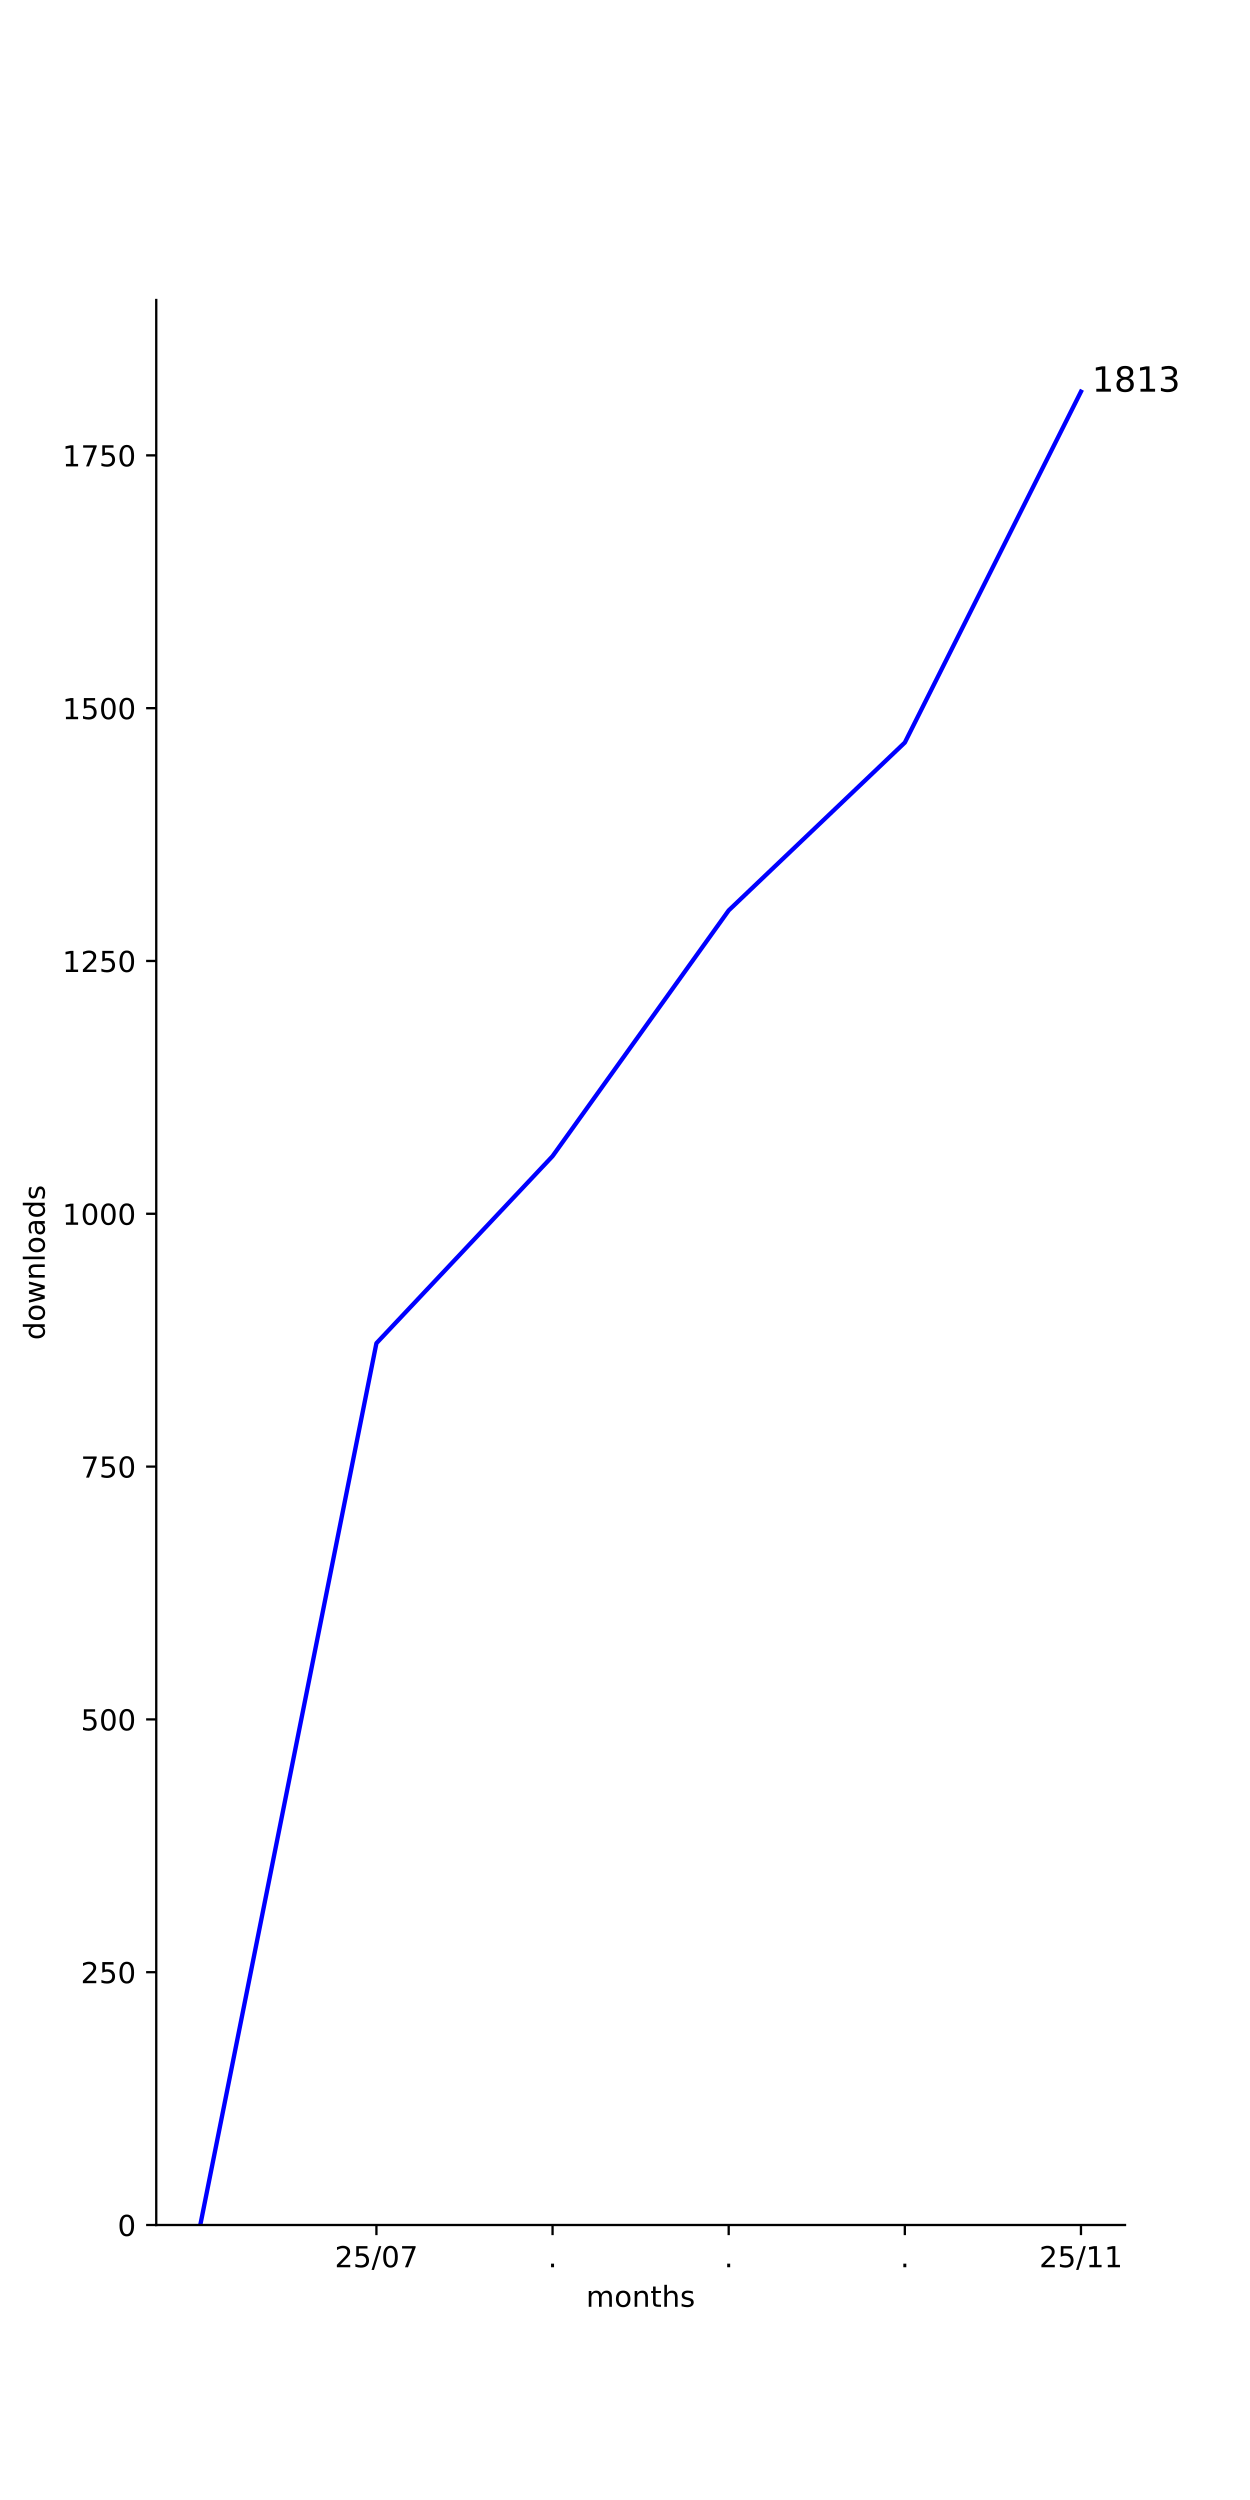
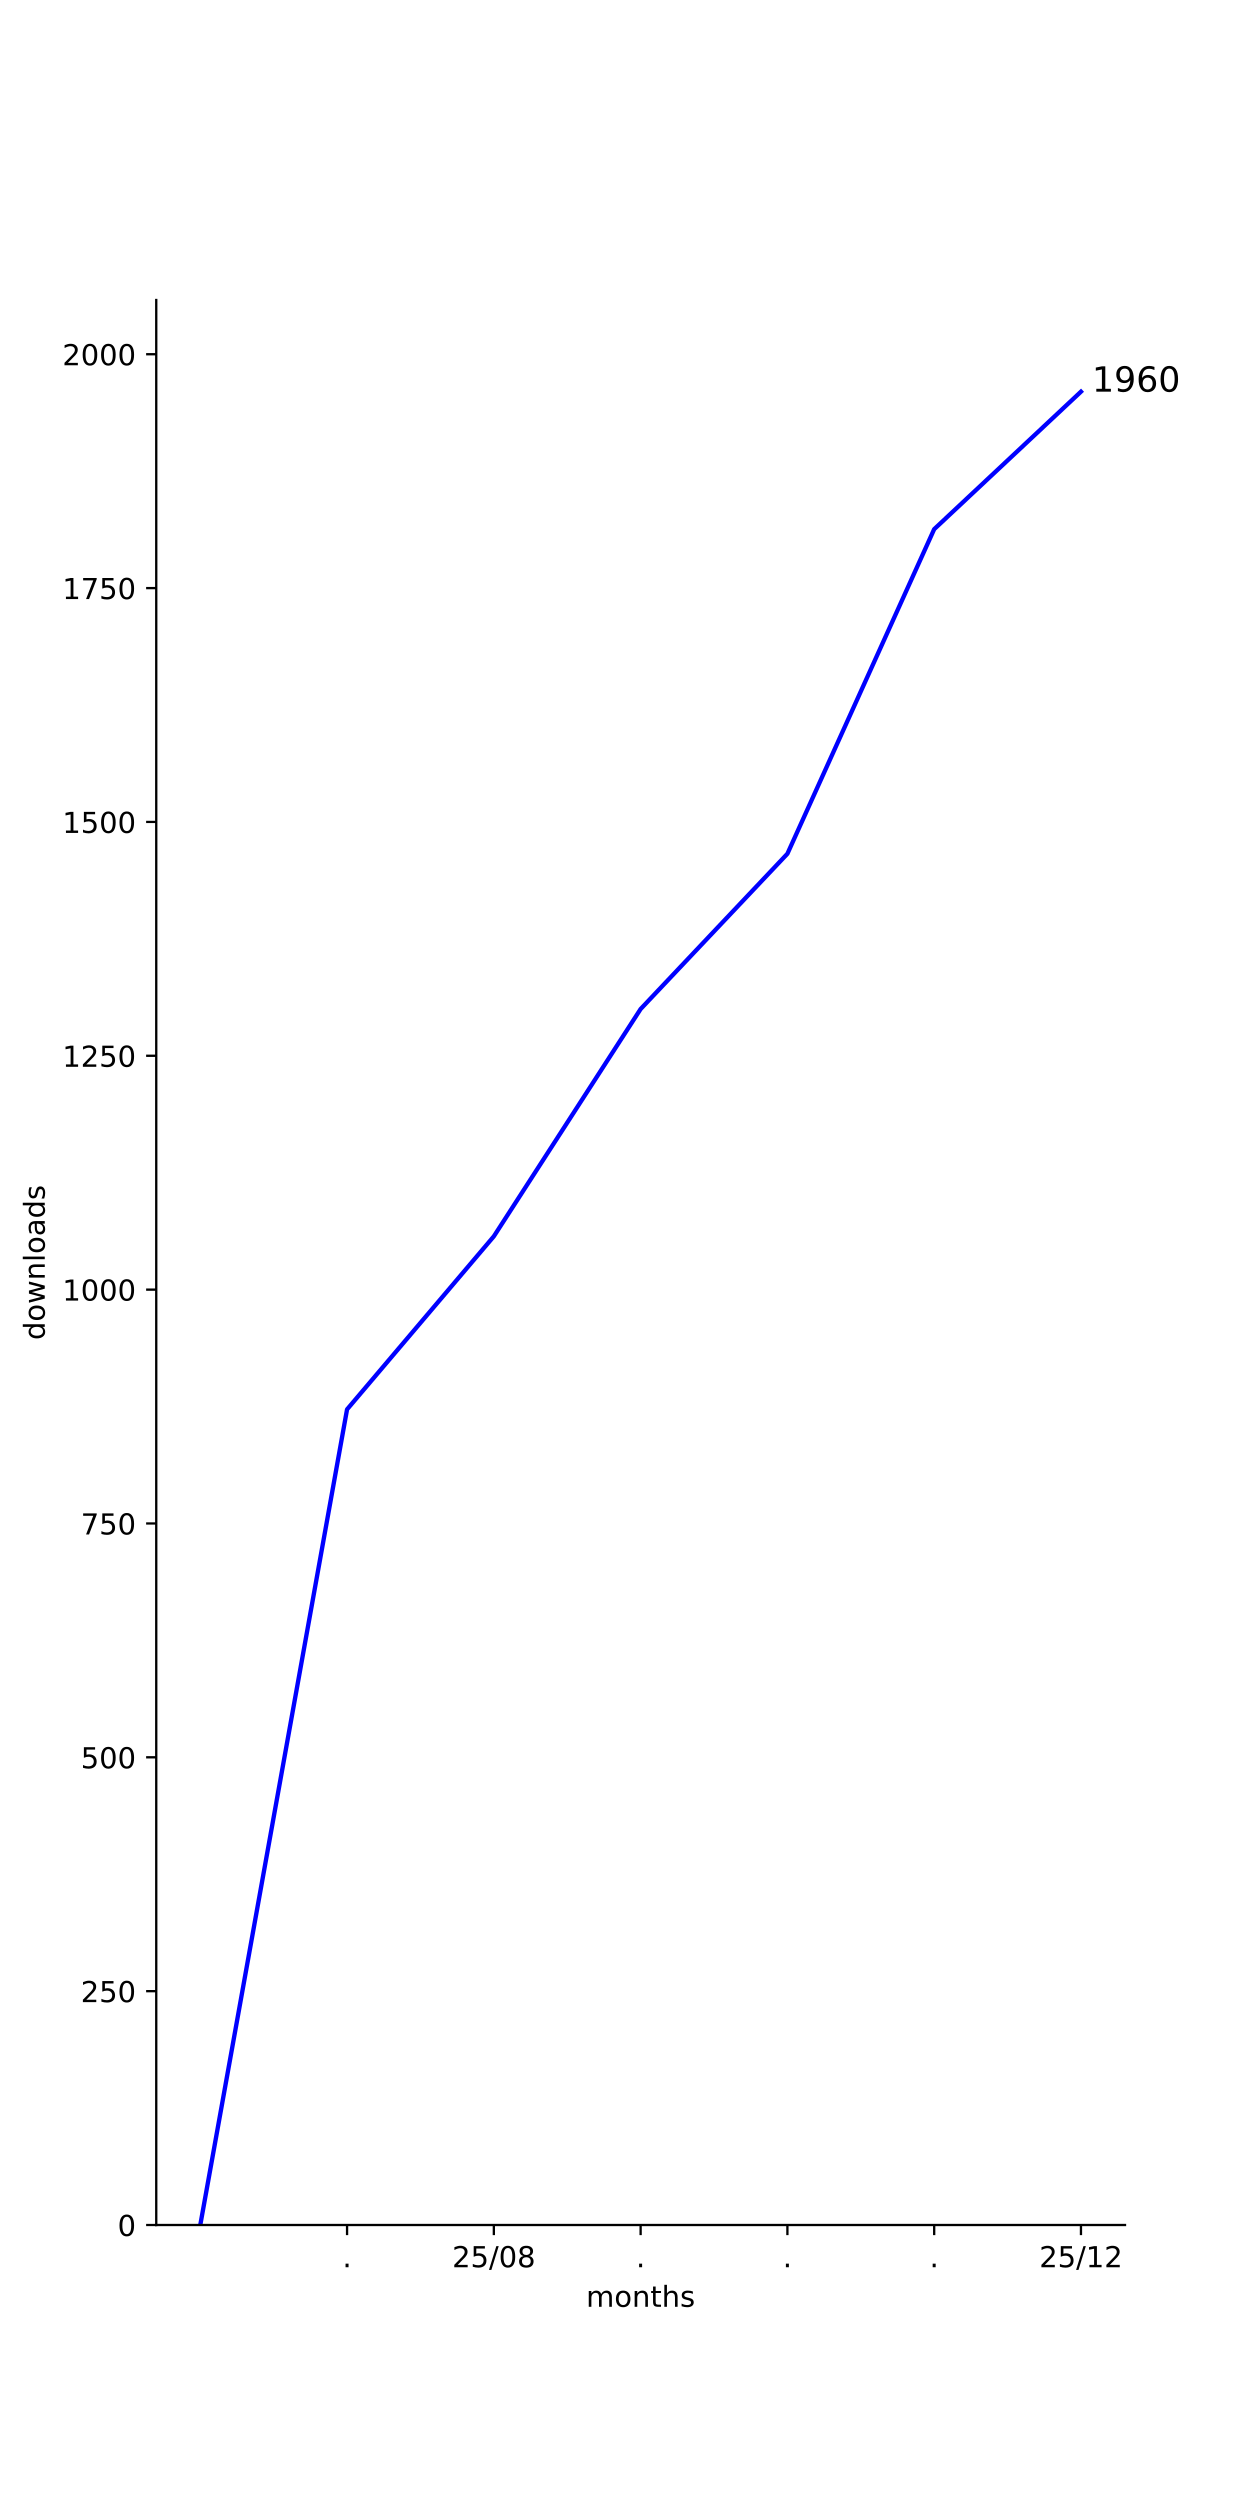
<svg xmlns="http://www.w3.org/2000/svg" xmlns:xlink="http://www.w3.org/1999/xlink" width="432pt" height="864pt" viewBox="0 0 432 864" version="1.1">
  <defs>
    <style type="text/css">*{stroke-linejoin: round; stroke-linecap: butt}</style>
  </defs>
  <g id="figure_1">
    <g id="patch_1">
      <path d="M 0 864  L 432 864  L 432 0  L 0 0  z " style="fill: #ffffff" />
    </g>
    <g id="axes_1">
      <g id="patch_2">
        <path d="M 54 768.96  L 388.8 768.96  L 388.8 103.68  L 54 103.68  z " style="fill: #ffffff" />
      </g>
      <g id="matplotlib.axis_1">
        <g id="xtick_1">
          <g id="line2d_1">
            <defs>
-               <path id="m29b353b855" d="M 0 0  L 0 3.5  " style="stroke: #000000; stroke-width: 0.8" />
+               <path id="m9fa051bd76" d="M 0 0  L 0 3.5  " style="stroke: #000000; stroke-width: 0.8" />
            </defs>
            <g>
-               <use xlink:href="#m29b353b855" x="130.091" y="768.96" style="stroke: #000000; stroke-width: 0.8" />
+               <use xlink:href="#m9fa051bd76" x="119.945" y="768.96" style="stroke: #000000; stroke-width: 0.8" />
            </g>
          </g>
          <g id="text_1">
-             <g transform="translate(115.6815 783.5584) scale(0.1 -0.1)">
+             <g transform="translate(118.3564 783.5584) scale(0.1 -0.1)">
+               <defs>
+                 <path id="DejaVuSans-2e" d="M 684 794  L 1344 794  L 1344 0  L 684 0  L 684 794  z " transform="scale(0.015625)" />
+               </defs>
+               <use xlink:href="#DejaVuSans-2e" />
+             </g>
+           </g>
+         </g>
+         <g id="xtick_2">
+           <g id="line2d_2">
+             <g>
+               <use xlink:href="#m9fa051bd76" x="170.673" y="768.96" style="stroke: #000000; stroke-width: 0.8" />
+             </g>
+           </g>
+           <g id="text_2">
+             <g transform="translate(156.2634 783.5584) scale(0.1 -0.1)">
              <defs>
                <path id="DejaVuSans-32" d="M 1228 531  L 3431 531  L 3431 0  L 469 0  L 469 531  Q 828 903 1448 1529  Q 2069 2156 2228 2338  Q 2531 2678 2651 2914  Q 2772 3150 2772 3378  Q 2772 3750 2511 3984  Q 2250 4219 1831 4219  Q 1534 4219 1204 4116  Q 875 4013 500 3803  L 500 4441  Q 881 4594 1212 4672  Q 1544 4750 1819 4750  Q 2544 4750 2975 4387  Q 3406 4025 3406 3419  Q 3406 3131 3298 2873  Q 3191 2616 2906 2266  Q 2828 2175 2409 1742  Q 1991 1309 1228 531  z " transform="scale(0.015625)" />
                <path id="DejaVuSans-35" d="M 691 4666  L 3169 4666  L 3169 4134  L 1269 4134  L 1269 2991  Q 1406 3038 1543 3061  Q 1681 3084 1819 3084  Q 2600 3084 3056 2656  Q 3513 2228 3513 1497  Q 3513 744 3044 326  Q 2575 -91 1722 -91  Q 1428 -91 1123 -41  Q 819 9 494 109  L 494 744  Q 775 591 1075 516  Q 1375 441 1709 441  Q 2250 441 2565 725  Q 2881 1009 2881 1497  Q 2881 1984 2565 2268  Q 2250 2553 1709 2553  Q 1456 2553 1204 2497  Q 953 2441 691 2322  L 691 4666  z " transform="scale(0.015625)" />
                <path id="DejaVuSans-2f" d="M 1625 4666  L 2156 4666  L 531 -594  L 0 -594  L 1625 4666  z " transform="scale(0.015625)" />
                <path id="DejaVuSans-30" d="M 2034 4250  Q 1547 4250 1301 3770  Q 1056 3291 1056 2328  Q 1056 1369 1301 889  Q 1547 409 2034 409  Q 2525 409 2770 889  Q 3016 1369 3016 2328  Q 3016 3291 2770 3770  Q 2525 4250 2034 4250  z M 2034 4750  Q 2819 4750 3233 4129  Q 3647 3509 3647 2328  Q 3647 1150 3233 529  Q 2819 -91 2034 -91  Q 1250 -91 836 529  Q 422 1150 422 2328  Q 422 3509 836 4129  Q 1250 4750 2034 4750  z " transform="scale(0.015625)" />
-                 <path id="DejaVuSans-37" d="M 525 4666  L 3525 4666  L 3525 4397  L 1831 0  L 1172 0  L 2766 4134  L 525 4134  L 525 4666  z " transform="scale(0.015625)" />
+                 <path id="DejaVuSans-38" d="M 2034 2216  Q 1584 2216 1326 1975  Q 1069 1734 1069 1313  Q 1069 891 1326 650  Q 1584 409 2034 409  Q 2484 409 2743 651  Q 3003 894 3003 1313  Q 3003 1734 2745 1975  Q 2488 2216 2034 2216  z M 1403 2484  Q 997 2584 770 2862  Q 544 3141 544 3541  Q 544 4100 942 4425  Q 1341 4750 2034 4750  Q 2731 4750 3128 4425  Q 3525 4100 3525 3541  Q 3525 3141 3298 2862  Q 3072 2584 2669 2484  Q 3125 2378 3379 2068  Q 3634 1759 3634 1313  Q 3634 634 3220 271  Q 2806 -91 2034 -91  Q 1263 -91 848 271  Q 434 634 434 1313  Q 434 1759 690 2068  Q 947 2378 1403 2484  z M 1172 3481  Q 1172 3119 1398 2916  Q 1625 2713 2034 2713  Q 2441 2713 2670 2916  Q 2900 3119 2900 3481  Q 2900 3844 2670 4047  Q 2441 4250 2034 4250  Q 1625 4250 1398 4047  Q 1172 3844 1172 3481  z " transform="scale(0.015625)" />
              </defs>
              <use xlink:href="#DejaVuSans-32" />
              <use xlink:href="#DejaVuSans-35" x="63.623" />
              <use xlink:href="#DejaVuSans-2f" x="127.246" />
              <use xlink:href="#DejaVuSans-30" x="160.938" />
-               <use xlink:href="#DejaVuSans-37" x="224.561" />
-             </g>
-           </g>
-         </g>
-         <g id="xtick_2">
-           <g id="line2d_2">
-             <g>
-               <use xlink:href="#m29b353b855" x="190.964" y="768.96" style="stroke: #000000; stroke-width: 0.8" />
-             </g>
-           </g>
-           <g id="text_2">
-             <g transform="translate(189.3746 783.5584) scale(0.1 -0.1)">
-               <defs>
-                 <path id="DejaVuSans-2e" d="M 684 794  L 1344 794  L 1344 0  L 684 0  L 684 794  z " transform="scale(0.015625)" />
-               </defs>
-               <use xlink:href="#DejaVuSans-2e" />
+               <use xlink:href="#DejaVuSans-38" x="224.561" />
            </g>
          </g>
        </g>
        <g id="xtick_3">
          <g id="line2d_3">
            <g>
-               <use xlink:href="#m29b353b855" x="251.836" y="768.96" style="stroke: #000000; stroke-width: 0.8" />
+               <use xlink:href="#m9fa051bd76" x="221.4" y="768.96" style="stroke: #000000; stroke-width: 0.8" />
            </g>
          </g>
          <g id="text_3">
-             <g transform="translate(250.2473 783.5584) scale(0.1 -0.1)">
+             <g transform="translate(219.8109 783.5584) scale(0.1 -0.1)">
              <use xlink:href="#DejaVuSans-2e" />
            </g>
          </g>
        </g>
        <g id="xtick_4">
          <g id="line2d_4">
            <g>
-               <use xlink:href="#m29b353b855" x="312.709" y="768.96" style="stroke: #000000; stroke-width: 0.8" />
+               <use xlink:href="#m9fa051bd76" x="272.127" y="768.96" style="stroke: #000000; stroke-width: 0.8" />
            </g>
          </g>
          <g id="text_4">
-             <g transform="translate(311.12 783.5584) scale(0.1 -0.1)">
+             <g transform="translate(270.5382 783.5584) scale(0.1 -0.1)">
              <use xlink:href="#DejaVuSans-2e" />
            </g>
          </g>
        </g>
        <g id="xtick_5">
          <g id="line2d_5">
            <g>
-               <use xlink:href="#m29b353b855" x="373.582" y="768.96" style="stroke: #000000; stroke-width: 0.8" />
+               <use xlink:href="#m9fa051bd76" x="322.855" y="768.96" style="stroke: #000000; stroke-width: 0.8" />
            </g>
          </g>
          <g id="text_5">
+             <g transform="translate(321.2655 783.5584) scale(0.1 -0.1)">
+               <use xlink:href="#DejaVuSans-2e" />
+             </g>
+           </g>
+         </g>
+         <g id="xtick_6">
+           <g id="line2d_6">
+             <g>
+               <use xlink:href="#m9fa051bd76" x="373.582" y="768.96" style="stroke: #000000; stroke-width: 0.8" />
+             </g>
+           </g>
+           <g id="text_6">
            <g transform="translate(359.1724 783.5584) scale(0.1 -0.1)">
              <defs>
                <path id="DejaVuSans-31" d="M 794 531  L 1825 531  L 1825 4091  L 703 3866  L 703 4441  L 1819 4666  L 2450 4666  L 2450 531  L 3481 531  L 3481 0  L 794 0  L 794 531  z " transform="scale(0.015625)" />
              </defs>
              <use xlink:href="#DejaVuSans-32" />
              <use xlink:href="#DejaVuSans-35" x="63.623" />
              <use xlink:href="#DejaVuSans-2f" x="127.246" />
              <use xlink:href="#DejaVuSans-31" x="160.938" />
-               <use xlink:href="#DejaVuSans-31" x="224.561" />
-             </g>
-           </g>
-         </g>
-         <g id="text_6">
+               <use xlink:href="#DejaVuSans-32" x="224.561" />
+             </g>
+           </g>
+         </g>
+         <g id="text_7">
          <g transform="translate(202.568 797.2366) scale(0.1 -0.1)">
            <defs>
              <path id="DejaVuSans-6d" d="M 3328 2828  Q 3544 3216 3844 3400  Q 4144 3584 4550 3584  Q 5097 3584 5394 3201  Q 5691 2819 5691 2113  L 5691 0  L 5113 0  L 5113 2094  Q 5113 2597 4934 2840  Q 4756 3084 4391 3084  Q 3944 3084 3684 2787  Q 3425 2491 3425 1978  L 3425 0  L 2847 0  L 2847 2094  Q 2847 2600 2669 2842  Q 2491 3084 2119 3084  Q 1678 3084 1418 2786  Q 1159 2488 1159 1978  L 1159 0  L 581 0  L 581 3500  L 1159 3500  L 1159 2956  Q 1356 3278 1631 3431  Q 1906 3584 2284 3584  Q 2666 3584 2933 3390  Q 3200 3197 3328 2828  z " transform="scale(0.015625)" />
              <path id="DejaVuSans-6f" d="M 1959 3097  Q 1497 3097 1228 2736  Q 959 2375 959 1747  Q 959 1119 1226 758  Q 1494 397 1959 397  Q 2419 397 2687 759  Q 2956 1122 2956 1747  Q 2956 2369 2687 2733  Q 2419 3097 1959 3097  z M 1959 3584  Q 2709 3584 3137 3096  Q 3566 2609 3566 1747  Q 3566 888 3137 398  Q 2709 -91 1959 -91  Q 1206 -91 779 398  Q 353 888 353 1747  Q 353 2609 779 3096  Q 1206 3584 1959 3584  z " transform="scale(0.015625)" />
              <path id="DejaVuSans-6e" d="M 3513 2113  L 3513 0  L 2938 0  L 2938 2094  Q 2938 2591 2744 2837  Q 2550 3084 2163 3084  Q 1697 3084 1428 2787  Q 1159 2491 1159 1978  L 1159 0  L 581 0  L 581 3500  L 1159 3500  L 1159 2956  Q 1366 3272 1645 3428  Q 1925 3584 2291 3584  Q 2894 3584 3203 3211  Q 3513 2838 3513 2113  z " transform="scale(0.015625)" />
              <path id="DejaVuSans-74" d="M 1172 4494  L 1172 3500  L 2356 3500  L 2356 3053  L 1172 3053  L 1172 1153  Q 1172 725 1289 603  Q 1406 481 1766 481  L 2356 481  L 2356 0  L 1766 0  Q 1100 0 847 248  Q 594 497 594 1153  L 594 3053  L 172 3053  L 172 3500  L 594 3500  L 594 4494  L 1172 4494  z " transform="scale(0.015625)" />
              <path id="DejaVuSans-68" d="M 3513 2113  L 3513 0  L 2938 0  L 2938 2094  Q 2938 2591 2744 2837  Q 2550 3084 2163 3084  Q 1697 3084 1428 2787  Q 1159 2491 1159 1978  L 1159 0  L 581 0  L 581 4863  L 1159 4863  L 1159 2956  Q 1366 3272 1645 3428  Q 1925 3584 2291 3584  Q 2894 3584 3203 3211  Q 3513 2838 3513 2113  z " transform="scale(0.015625)" />
              <path id="DejaVuSans-73" d="M 2834 3397  L 2834 2853  Q 2591 2978 2328 3040  Q 2066 3103 1784 3103  Q 1356 3103 1142 2972  Q 928 2841 928 2578  Q 928 2378 1081 2264  Q 1234 2150 1697 2047  L 1894 2003  Q 2506 1872 2764 1633  Q 3022 1394 3022 966  Q 3022 478 2636 193  Q 2250 -91 1575 -91  Q 1294 -91 989 -36  Q 684 19 347 128  L 347 722  Q 666 556 975 473  Q 1284 391 1588 391  Q 1994 391 2212 530  Q 2431 669 2431 922  Q 2431 1156 2273 1281  Q 2116 1406 1581 1522  L 1381 1569  Q 847 1681 609 1914  Q 372 2147 372 2553  Q 372 3047 722 3315  Q 1072 3584 1716 3584  Q 2034 3584 2315 3537  Q 2597 3491 2834 3397  z " transform="scale(0.015625)" />
            </defs>
            <use xlink:href="#DejaVuSans-6d" />
            <use xlink:href="#DejaVuSans-6f" x="97.412" />
            <use xlink:href="#DejaVuSans-6e" x="158.594" />
            <use xlink:href="#DejaVuSans-74" x="221.973" />
            <use xlink:href="#DejaVuSans-68" x="261.182" />
            <use xlink:href="#DejaVuSans-73" x="324.561" />
          </g>
        </g>
      </g>
      <g id="matplotlib.axis_2">
        <g id="ytick_1">
-           <g id="line2d_6">
+           <g id="line2d_7">
            <defs>
-               <path id="m5898c20f14" d="M 0 0  L -3.5 0  " style="stroke: #000000; stroke-width: 0.8" />
+               <path id="m1353569873" d="M 0 0  L -3.5 0  " style="stroke: #000000; stroke-width: 0.8" />
            </defs>
            <g>
-               <use xlink:href="#m5898c20f14" x="54" y="768.96" style="stroke: #000000; stroke-width: 0.8" />
-             </g>
-           </g>
-           <g id="text_7">
+               <use xlink:href="#m1353569873" x="54" y="768.96" style="stroke: #000000; stroke-width: 0.8" />
+             </g>
+           </g>
+           <g id="text_8">
            <g transform="translate(40.6375 772.7592) scale(0.1 -0.1)">
              <use xlink:href="#DejaVuSans-30" />
            </g>
          </g>
        </g>
        <g id="ytick_2">
-           <g id="line2d_7">
-             <g>
-               <use xlink:href="#m5898c20f14" x="54" y="681.591" style="stroke: #000000; stroke-width: 0.8" />
-             </g>
-           </g>
-           <g id="text_8">
-             <g transform="translate(27.9125 685.3902) scale(0.1 -0.1)">
+           <g id="line2d_8">
+             <g>
+               <use xlink:href="#m1353569873" x="54" y="688.144" style="stroke: #000000; stroke-width: 0.8" />
+             </g>
+           </g>
+           <g id="text_9">
+             <g transform="translate(27.9125 691.9429) scale(0.1 -0.1)">
              <use xlink:href="#DejaVuSans-32" />
              <use xlink:href="#DejaVuSans-35" x="63.623" />
              <use xlink:href="#DejaVuSans-30" x="127.246" />
            </g>
          </g>
        </g>
        <g id="ytick_3">
-           <g id="line2d_8">
-             <g>
-               <use xlink:href="#m5898c20f14" x="54" y="594.222" style="stroke: #000000; stroke-width: 0.8" />
-             </g>
-           </g>
-           <g id="text_9">
-             <g transform="translate(27.9125 598.0212) scale(0.1 -0.1)">
+           <g id="line2d_9">
+             <g>
+               <use xlink:href="#m1353569873" x="54" y="607.327" style="stroke: #000000; stroke-width: 0.8" />
+             </g>
+           </g>
+           <g id="text_10">
+             <g transform="translate(27.9125 611.1266) scale(0.1 -0.1)">
              <use xlink:href="#DejaVuSans-35" />
              <use xlink:href="#DejaVuSans-30" x="63.623" />
              <use xlink:href="#DejaVuSans-30" x="127.246" />
            </g>
          </g>
        </g>
        <g id="ytick_4">
-           <g id="line2d_9">
-             <g>
-               <use xlink:href="#m5898c20f14" x="54" y="506.853" style="stroke: #000000; stroke-width: 0.8" />
-             </g>
-           </g>
-           <g id="text_10">
-             <g transform="translate(27.9125 510.6522) scale(0.1 -0.1)">
+           <g id="line2d_10">
+             <g>
+               <use xlink:href="#m1353569873" x="54" y="526.511" style="stroke: #000000; stroke-width: 0.8" />
+             </g>
+           </g>
+           <g id="text_11">
+             <g transform="translate(27.9125 530.3102) scale(0.1 -0.1)">
+               <defs>
+                 <path id="DejaVuSans-37" d="M 525 4666  L 3525 4666  L 3525 4397  L 1831 0  L 1172 0  L 2766 4134  L 525 4134  L 525 4666  z " transform="scale(0.015625)" />
+               </defs>
              <use xlink:href="#DejaVuSans-37" />
              <use xlink:href="#DejaVuSans-35" x="63.623" />
              <use xlink:href="#DejaVuSans-30" x="127.246" />
            </g>
          </g>
        </g>
        <g id="ytick_5">
-           <g id="line2d_10">
-             <g>
-               <use xlink:href="#m5898c20f14" x="54" y="419.484" style="stroke: #000000; stroke-width: 0.8" />
-             </g>
-           </g>
-           <g id="text_11">
-             <g transform="translate(21.55 423.2832) scale(0.1 -0.1)">
+           <g id="line2d_11">
+             <g>
+               <use xlink:href="#m1353569873" x="54" y="445.695" style="stroke: #000000; stroke-width: 0.8" />
+             </g>
+           </g>
+           <g id="text_12">
+             <g transform="translate(21.55 449.4939) scale(0.1 -0.1)">
              <use xlink:href="#DejaVuSans-31" />
              <use xlink:href="#DejaVuSans-30" x="63.623" />
              <use xlink:href="#DejaVuSans-30" x="127.246" />
              <use xlink:href="#DejaVuSans-30" x="190.869" />
            </g>
          </g>
        </g>
        <g id="ytick_6">
-           <g id="line2d_11">
-             <g>
-               <use xlink:href="#m5898c20f14" x="54" y="332.115" style="stroke: #000000; stroke-width: 0.8" />
-             </g>
-           </g>
-           <g id="text_12">
-             <g transform="translate(21.55 335.9142) scale(0.1 -0.1)">
+           <g id="line2d_12">
+             <g>
+               <use xlink:href="#m1353569873" x="54" y="364.878" style="stroke: #000000; stroke-width: 0.8" />
+             </g>
+           </g>
+           <g id="text_13">
+             <g transform="translate(21.55 368.6776) scale(0.1 -0.1)">
              <use xlink:href="#DejaVuSans-31" />
              <use xlink:href="#DejaVuSans-32" x="63.623" />
              <use xlink:href="#DejaVuSans-35" x="127.246" />
              <use xlink:href="#DejaVuSans-30" x="190.869" />
            </g>
          </g>
        </g>
        <g id="ytick_7">
-           <g id="line2d_12">
-             <g>
-               <use xlink:href="#m5898c20f14" x="54" y="244.746" style="stroke: #000000; stroke-width: 0.8" />
-             </g>
-           </g>
-           <g id="text_13">
-             <g transform="translate(21.55 248.5452) scale(0.1 -0.1)">
+           <g id="line2d_13">
+             <g>
+               <use xlink:href="#m1353569873" x="54" y="284.062" style="stroke: #000000; stroke-width: 0.8" />
+             </g>
+           </g>
+           <g id="text_14">
+             <g transform="translate(21.55 287.8613) scale(0.1 -0.1)">
              <use xlink:href="#DejaVuSans-31" />
              <use xlink:href="#DejaVuSans-35" x="63.623" />
              <use xlink:href="#DejaVuSans-30" x="127.246" />
              <use xlink:href="#DejaVuSans-30" x="190.869" />
            </g>
          </g>
        </g>
        <g id="ytick_8">
-           <g id="line2d_13">
-             <g>
-               <use xlink:href="#m5898c20f14" x="54" y="157.377" style="stroke: #000000; stroke-width: 0.8" />
-             </g>
-           </g>
-           <g id="text_14">
-             <g transform="translate(21.55 161.1762) scale(0.1 -0.1)">
+           <g id="line2d_14">
+             <g>
+               <use xlink:href="#m1353569873" x="54" y="203.246" style="stroke: #000000; stroke-width: 0.8" />
+             </g>
+           </g>
+           <g id="text_15">
+             <g transform="translate(21.55 207.0449) scale(0.1 -0.1)">
              <use xlink:href="#DejaVuSans-31" />
              <use xlink:href="#DejaVuSans-37" x="63.623" />
              <use xlink:href="#DejaVuSans-35" x="127.246" />
              <use xlink:href="#DejaVuSans-30" x="190.869" />
            </g>
          </g>
        </g>
-         <g id="text_15">
+         <g id="ytick_9">
+           <g id="line2d_15">
+             <g>
+               <use xlink:href="#m1353569873" x="54" y="122.429" style="stroke: #000000; stroke-width: 0.8" />
+             </g>
+           </g>
+           <g id="text_16">
+             <g transform="translate(21.55 126.2286) scale(0.1 -0.1)">
+               <use xlink:href="#DejaVuSans-32" />
+               <use xlink:href="#DejaVuSans-30" x="63.623" />
+               <use xlink:href="#DejaVuSans-30" x="127.246" />
+               <use xlink:href="#DejaVuSans-30" x="190.869" />
+             </g>
+           </g>
+         </g>
+         <g id="text_17">
          <g transform="translate(15.47031 463.1028) rotate(-90) scale(0.1 -0.1)">
            <defs>
              <path id="DejaVuSans-64" d="M 2906 2969  L 2906 4863  L 3481 4863  L 3481 0  L 2906 0  L 2906 525  Q 2725 213 2448 61  Q 2172 -91 1784 -91  Q 1150 -91 751 415  Q 353 922 353 1747  Q 353 2572 751 3078  Q 1150 3584 1784 3584  Q 2172 3584 2448 3432  Q 2725 3281 2906 2969  z M 947 1747  Q 947 1113 1208 752  Q 1469 391 1925 391  Q 2381 391 2643 752  Q 2906 1113 2906 1747  Q 2906 2381 2643 2742  Q 2381 3103 1925 3103  Q 1469 3103 1208 2742  Q 947 2381 947 1747  z " transform="scale(0.015625)" />
              <path id="DejaVuSans-77" d="M 269 3500  L 844 3500  L 1563 769  L 2278 3500  L 2956 3500  L 3675 769  L 4391 3500  L 4966 3500  L 4050 0  L 3372 0  L 2619 2869  L 1863 0  L 1184 0  L 269 3500  z " transform="scale(0.015625)" />
              <path id="DejaVuSans-6c" d="M 603 4863  L 1178 4863  L 1178 0  L 603 0  L 603 4863  z " transform="scale(0.015625)" />
              <path id="DejaVuSans-61" d="M 2194 1759  Q 1497 1759 1228 1600  Q 959 1441 959 1056  Q 959 750 1161 570  Q 1363 391 1709 391  Q 2188 391 2477 730  Q 2766 1069 2766 1631  L 2766 1759  L 2194 1759  z M 3341 1997  L 3341 0  L 2766 0  L 2766 531  Q 2569 213 2275 61  Q 1981 -91 1556 -91  Q 1019 -91 701 211  Q 384 513 384 1019  Q 384 1609 779 1909  Q 1175 2209 1959 2209  L 2766 2209  L 2766 2266  Q 2766 2663 2505 2880  Q 2244 3097 1772 3097  Q 1472 3097 1187 3025  Q 903 2953 641 2809  L 641 3341  Q 956 3463 1253 3523  Q 1550 3584 1831 3584  Q 2591 3584 2966 3190  Q 3341 2797 3341 1997  z " transform="scale(0.015625)" />
            </defs>
            <use xlink:href="#DejaVuSans-64" />
            <use xlink:href="#DejaVuSans-6f" x="63.477" />
            <use xlink:href="#DejaVuSans-77" x="124.658" />
            <use xlink:href="#DejaVuSans-6e" x="206.445" />
            <use xlink:href="#DejaVuSans-6c" x="269.824" />
            <use xlink:href="#DejaVuSans-6f" x="297.607" />
            <use xlink:href="#DejaVuSans-61" x="358.789" />
            <use xlink:href="#DejaVuSans-64" x="420.068" />
            <use xlink:href="#DejaVuSans-73" x="483.545" />
          </g>
        </g>
      </g>
-       <g id="line2d_14">
-         <path d="M 69.218 768.96  L 130.091 464.217  L 190.964 399.564  L 251.836 314.641  L 312.709 256.628  L 373.582 135.36  " clip-path="url(#pf6ebe9c803)" style="fill: none; stroke: #0000ff; stroke-width: 1.5; stroke-linecap: square" />
+       <g id="line2d_16">
+         <path d="M 69.218 768.96  L 119.945 487.073  L 170.673 427.269  L 221.4 348.715  L 272.127 295.053  L 322.855 182.88  L 373.582 135.36  " clip-path="url(#p4cceeb1c04)" style="fill: none; stroke: #0000ff; stroke-width: 1.5; stroke-linecap: square" />
      </g>
      <g id="patch_3">
        <path d="M 54 768.96  L 54 103.68  " style="fill: none; stroke: #000000; stroke-width: 0.8; stroke-linejoin: miter; stroke-linecap: square" />
      </g>
      <g id="patch_4">
        <path d="M 54 768.96  L 388.8 768.96  " style="fill: none; stroke: #000000; stroke-width: 0.8; stroke-linejoin: miter; stroke-linecap: square" />
      </g>
-       <g id="text_16">
+       <g id="text_18">
        <g transform="translate(373.5818 135.36) scale(0.12 -0.12)">
          <defs>
            <path id="DejaVuSans-20" transform="scale(0.015625)" />
-             <path id="DejaVuSans-38" d="M 2034 2216  Q 1584 2216 1326 1975  Q 1069 1734 1069 1313  Q 1069 891 1326 650  Q 1584 409 2034 409  Q 2484 409 2743 651  Q 3003 894 3003 1313  Q 3003 1734 2745 1975  Q 2488 2216 2034 2216  z M 1403 2484  Q 997 2584 770 2862  Q 544 3141 544 3541  Q 544 4100 942 4425  Q 1341 4750 2034 4750  Q 2731 4750 3128 4425  Q 3525 4100 3525 3541  Q 3525 3141 3298 2862  Q 3072 2584 2669 2484  Q 3125 2378 3379 2068  Q 3634 1759 3634 1313  Q 3634 634 3220 271  Q 2806 -91 2034 -91  Q 1263 -91 848 271  Q 434 634 434 1313  Q 434 1759 690 2068  Q 947 2378 1403 2484  z M 1172 3481  Q 1172 3119 1398 2916  Q 1625 2713 2034 2713  Q 2441 2713 2670 2916  Q 2900 3119 2900 3481  Q 2900 3844 2670 4047  Q 2441 4250 2034 4250  Q 1625 4250 1398 4047  Q 1172 3844 1172 3481  z " transform="scale(0.015625)" />
-             <path id="DejaVuSans-33" d="M 2597 2516  Q 3050 2419 3304 2112  Q 3559 1806 3559 1356  Q 3559 666 3084 287  Q 2609 -91 1734 -91  Q 1441 -91 1130 -33  Q 819 25 488 141  L 488 750  Q 750 597 1062 519  Q 1375 441 1716 441  Q 2309 441 2620 675  Q 2931 909 2931 1356  Q 2931 1769 2642 2001  Q 2353 2234 1838 2234  L 1294 2234  L 1294 2753  L 1863 2753  Q 2328 2753 2575 2939  Q 2822 3125 2822 3475  Q 2822 3834 2567 4026  Q 2313 4219 1838 4219  Q 1578 4219 1281 4162  Q 984 4106 628 3988  L 628 4550  Q 988 4650 1302 4700  Q 1616 4750 1894 4750  Q 2613 4750 3031 4423  Q 3450 4097 3450 3541  Q 3450 3153 3228 2886  Q 3006 2619 2597 2516  z " transform="scale(0.015625)" />
+             <path id="DejaVuSans-39" d="M 703 97  L 703 672  Q 941 559 1184 500  Q 1428 441 1663 441  Q 2288 441 2617 861  Q 2947 1281 2994 2138  Q 2813 1869 2534 1725  Q 2256 1581 1919 1581  Q 1219 1581 811 2004  Q 403 2428 403 3163  Q 403 3881 828 4315  Q 1253 4750 1959 4750  Q 2769 4750 3195 4129  Q 3622 3509 3622 2328  Q 3622 1225 3098 567  Q 2575 -91 1691 -91  Q 1453 -91 1209 -44  Q 966 3 703 97  z M 1959 2075  Q 2384 2075 2632 2365  Q 2881 2656 2881 3163  Q 2881 3666 2632 3958  Q 2384 4250 1959 4250  Q 1534 4250 1286 3958  Q 1038 3666 1038 3163  Q 1038 2656 1286 2365  Q 1534 2075 1959 2075  z " transform="scale(0.015625)" />
+             <path id="DejaVuSans-36" d="M 2113 2584  Q 1688 2584 1439 2293  Q 1191 2003 1191 1497  Q 1191 994 1439 701  Q 1688 409 2113 409  Q 2538 409 2786 701  Q 3034 994 3034 1497  Q 3034 2003 2786 2293  Q 2538 2584 2113 2584  z M 3366 4563  L 3366 3988  Q 3128 4100 2886 4159  Q 2644 4219 2406 4219  Q 1781 4219 1451 3797  Q 1122 3375 1075 2522  Q 1259 2794 1537 2939  Q 1816 3084 2150 3084  Q 2853 3084 3261 2657  Q 3669 2231 3669 1497  Q 3669 778 3244 343  Q 2819 -91 2113 -91  Q 1303 -91 875 529  Q 447 1150 447 2328  Q 447 3434 972 4092  Q 1497 4750 2381 4750  Q 2619 4750 2861 4703  Q 3103 4656 3366 4563  z " transform="scale(0.015625)" />
          </defs>
          <use xlink:href="#DejaVuSans-20" />
          <use xlink:href="#DejaVuSans-31" x="31.787" />
-           <use xlink:href="#DejaVuSans-38" x="95.41" />
-           <use xlink:href="#DejaVuSans-31" x="159.033" />
-           <use xlink:href="#DejaVuSans-33" x="222.656" />
+           <use xlink:href="#DejaVuSans-39" x="95.41" />
+           <use xlink:href="#DejaVuSans-36" x="159.033" />
+           <use xlink:href="#DejaVuSans-30" x="222.656" />
        </g>
      </g>
    </g>
  </g>
  <defs>
-     <clipPath id="pf6ebe9c803">
+     <clipPath id="p4cceeb1c04">
      <rect x="54" y="103.68" width="334.8" height="665.28" />
    </clipPath>
  </defs>
</svg>
